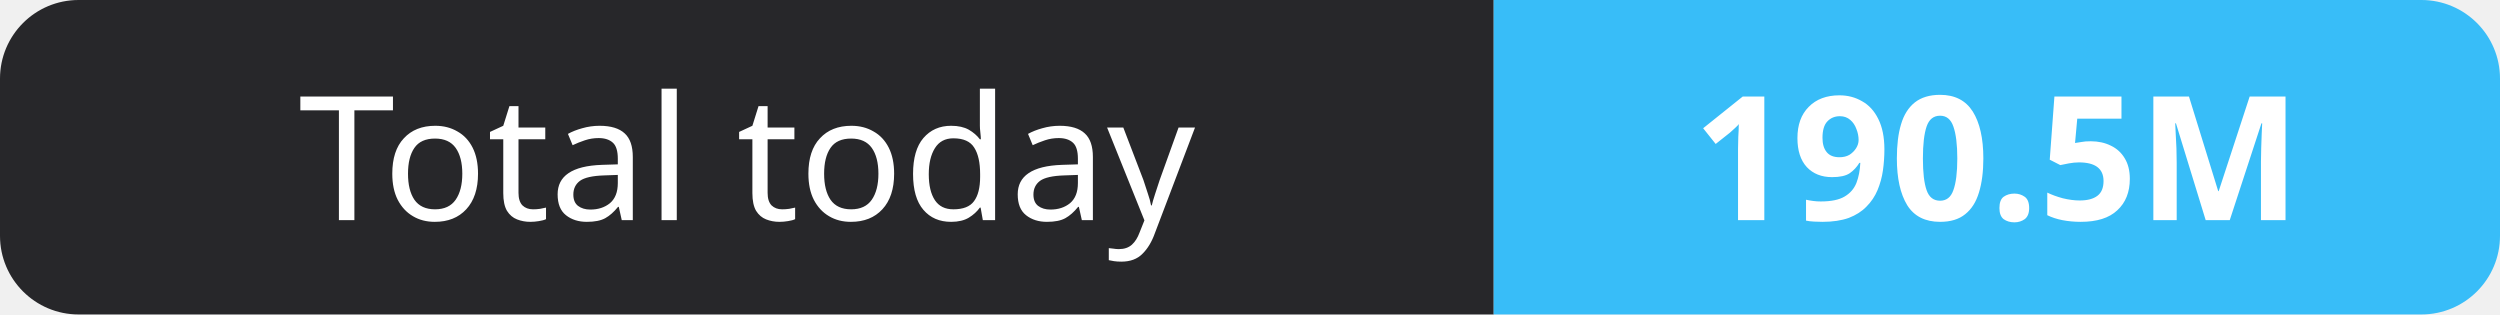
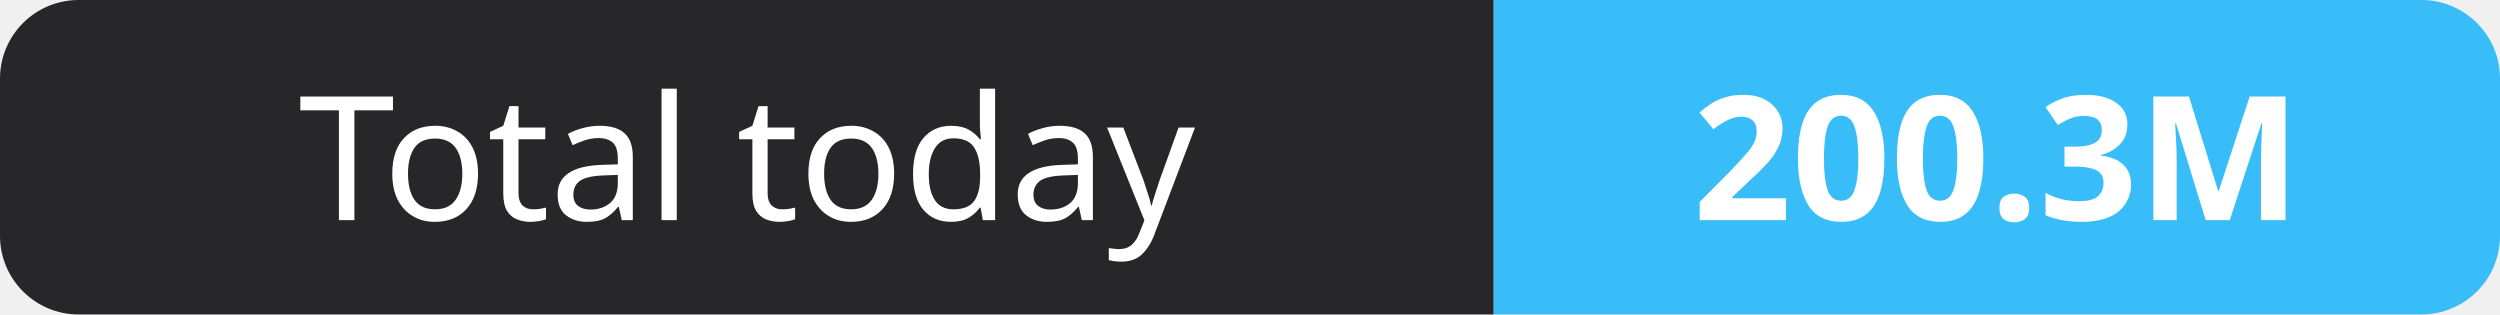
- <svg xmlns="http://www.w3.org/2000/svg" width="159" height="20" role="img" aria-label="Total today: 190.5M">
+ <svg xmlns="http://www.w3.org/2000/svg" width="159" height="20" role="img" aria-label="Total today: 200.3M">
  <clipPath id="r">
    <rect width="159" height="20" rx="5" fill="#fff" />
  </clipPath>
  <g clip-path="url(#r)">
    <rect width="95" height="20" fill="#27272a" />
    <rect x="95" width="64" height="20" fill="#38bdf8" />
  </g>
  <g fill="#fff" text-anchor="middle" font-family="Verdana,Geneva,sans-serif" font-size="11">
    <text x="47.5" y="14">Total today</text>
-     <text x="127.0" y="14" font-weight="700">190.5M</text>
+     <text x="127.0" y="14" font-weight="700">200.3M</text>
  </g>
</svg>
